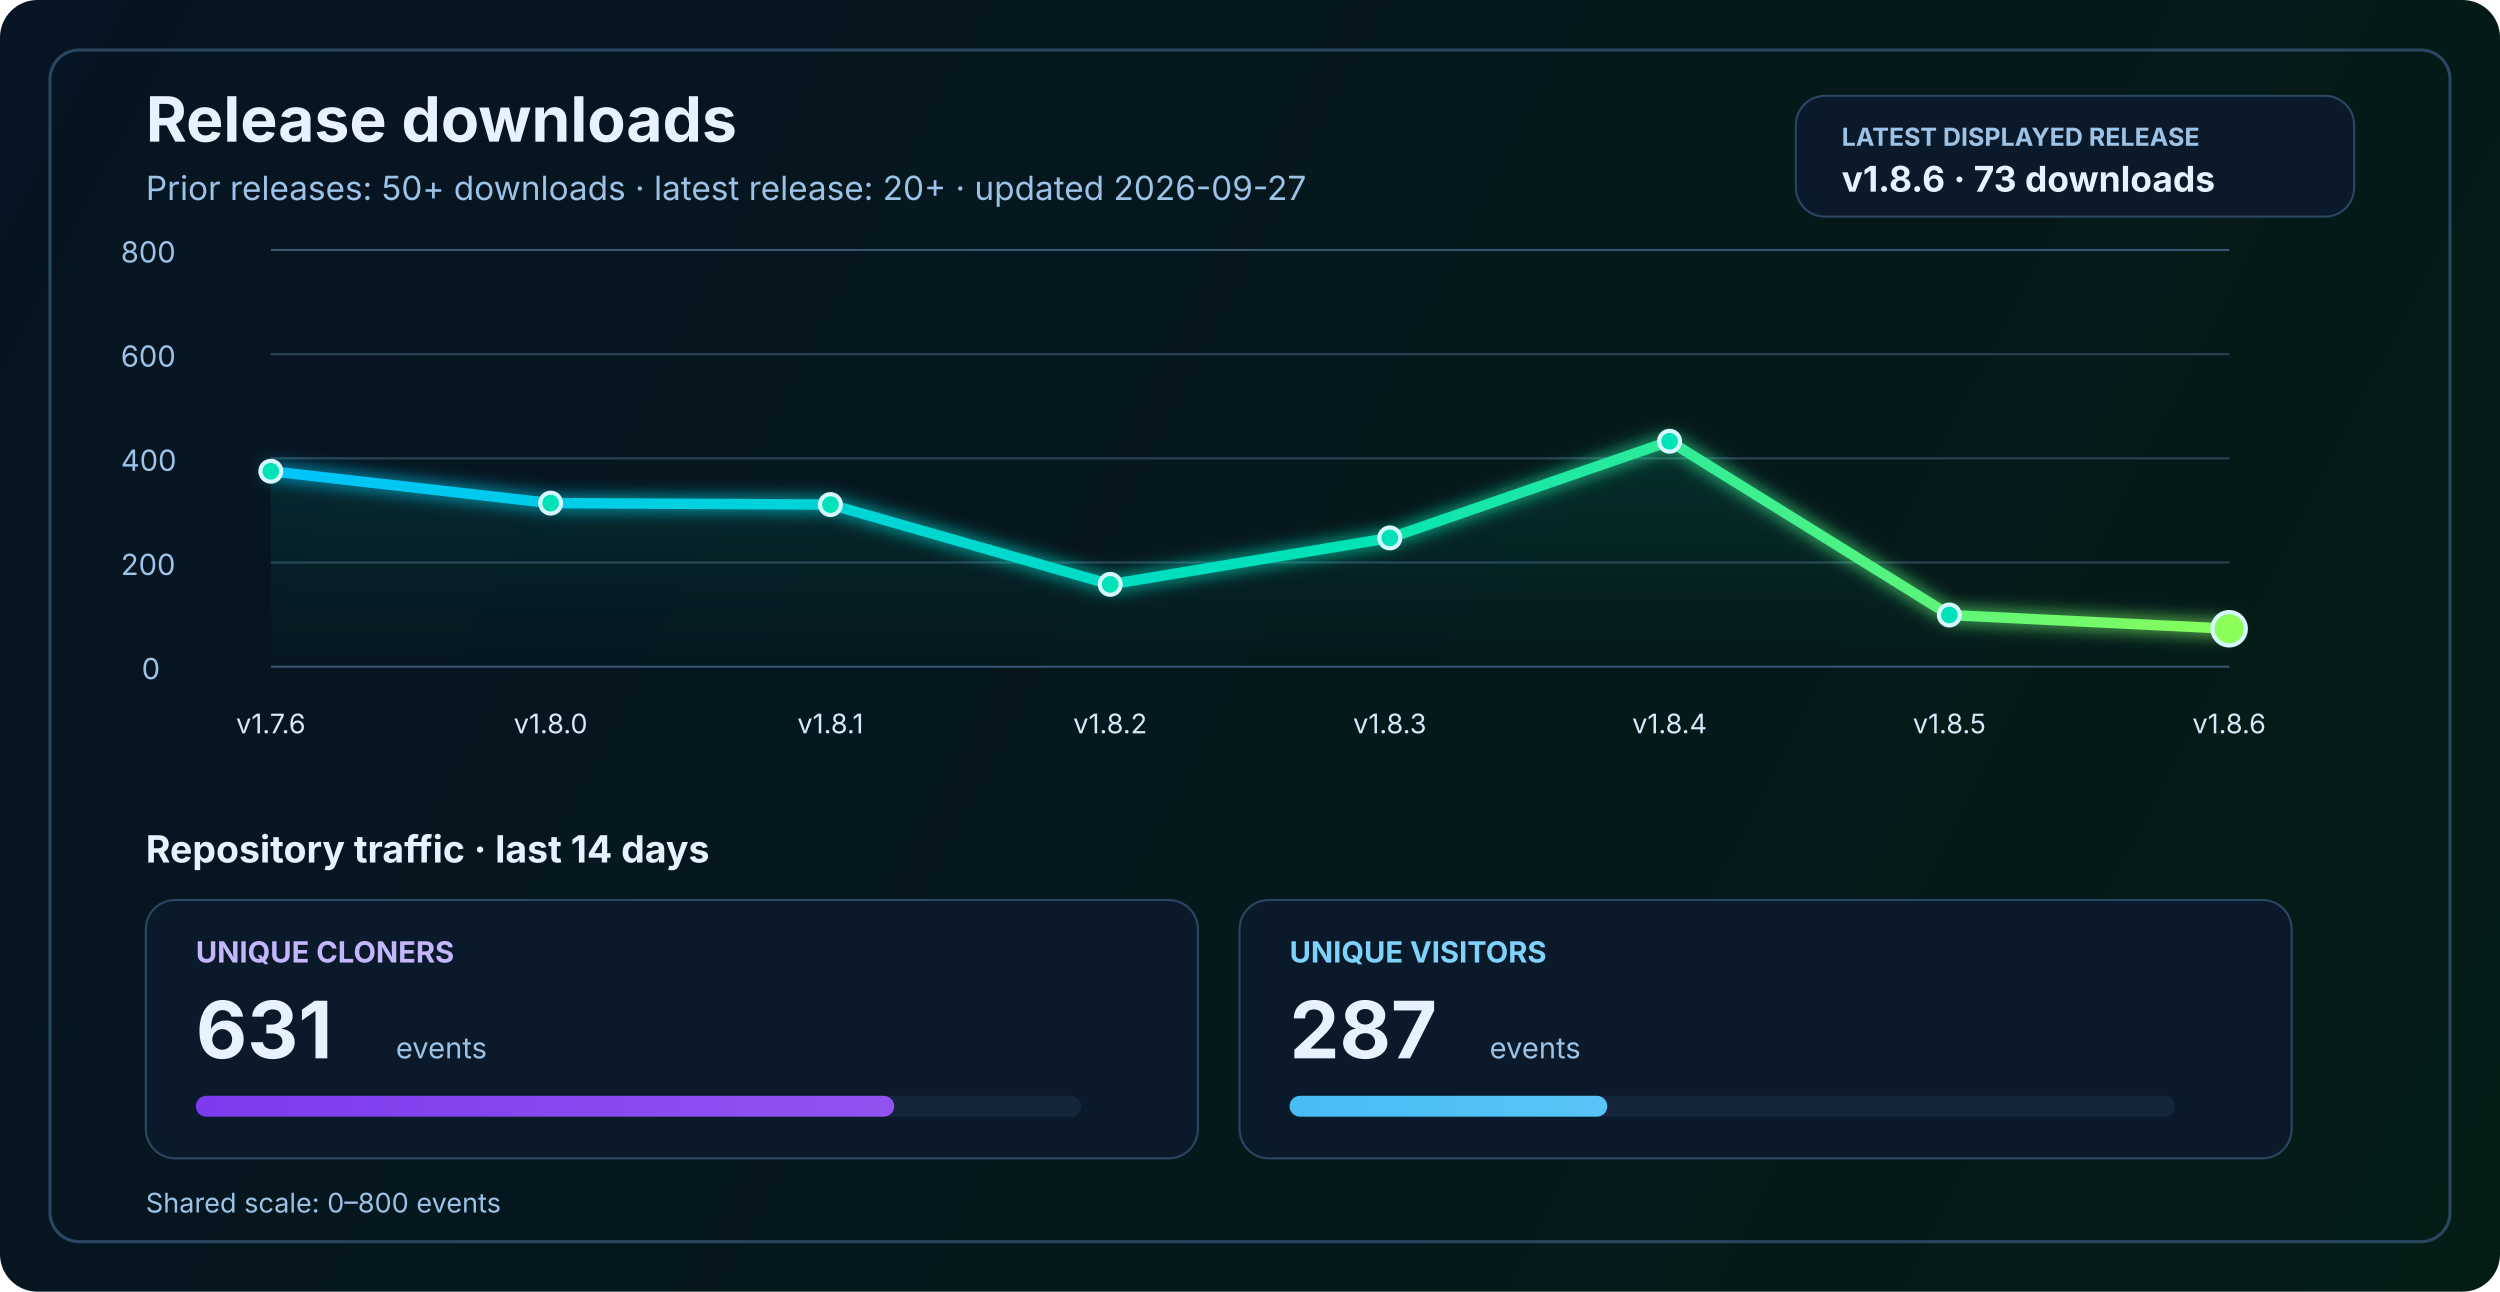
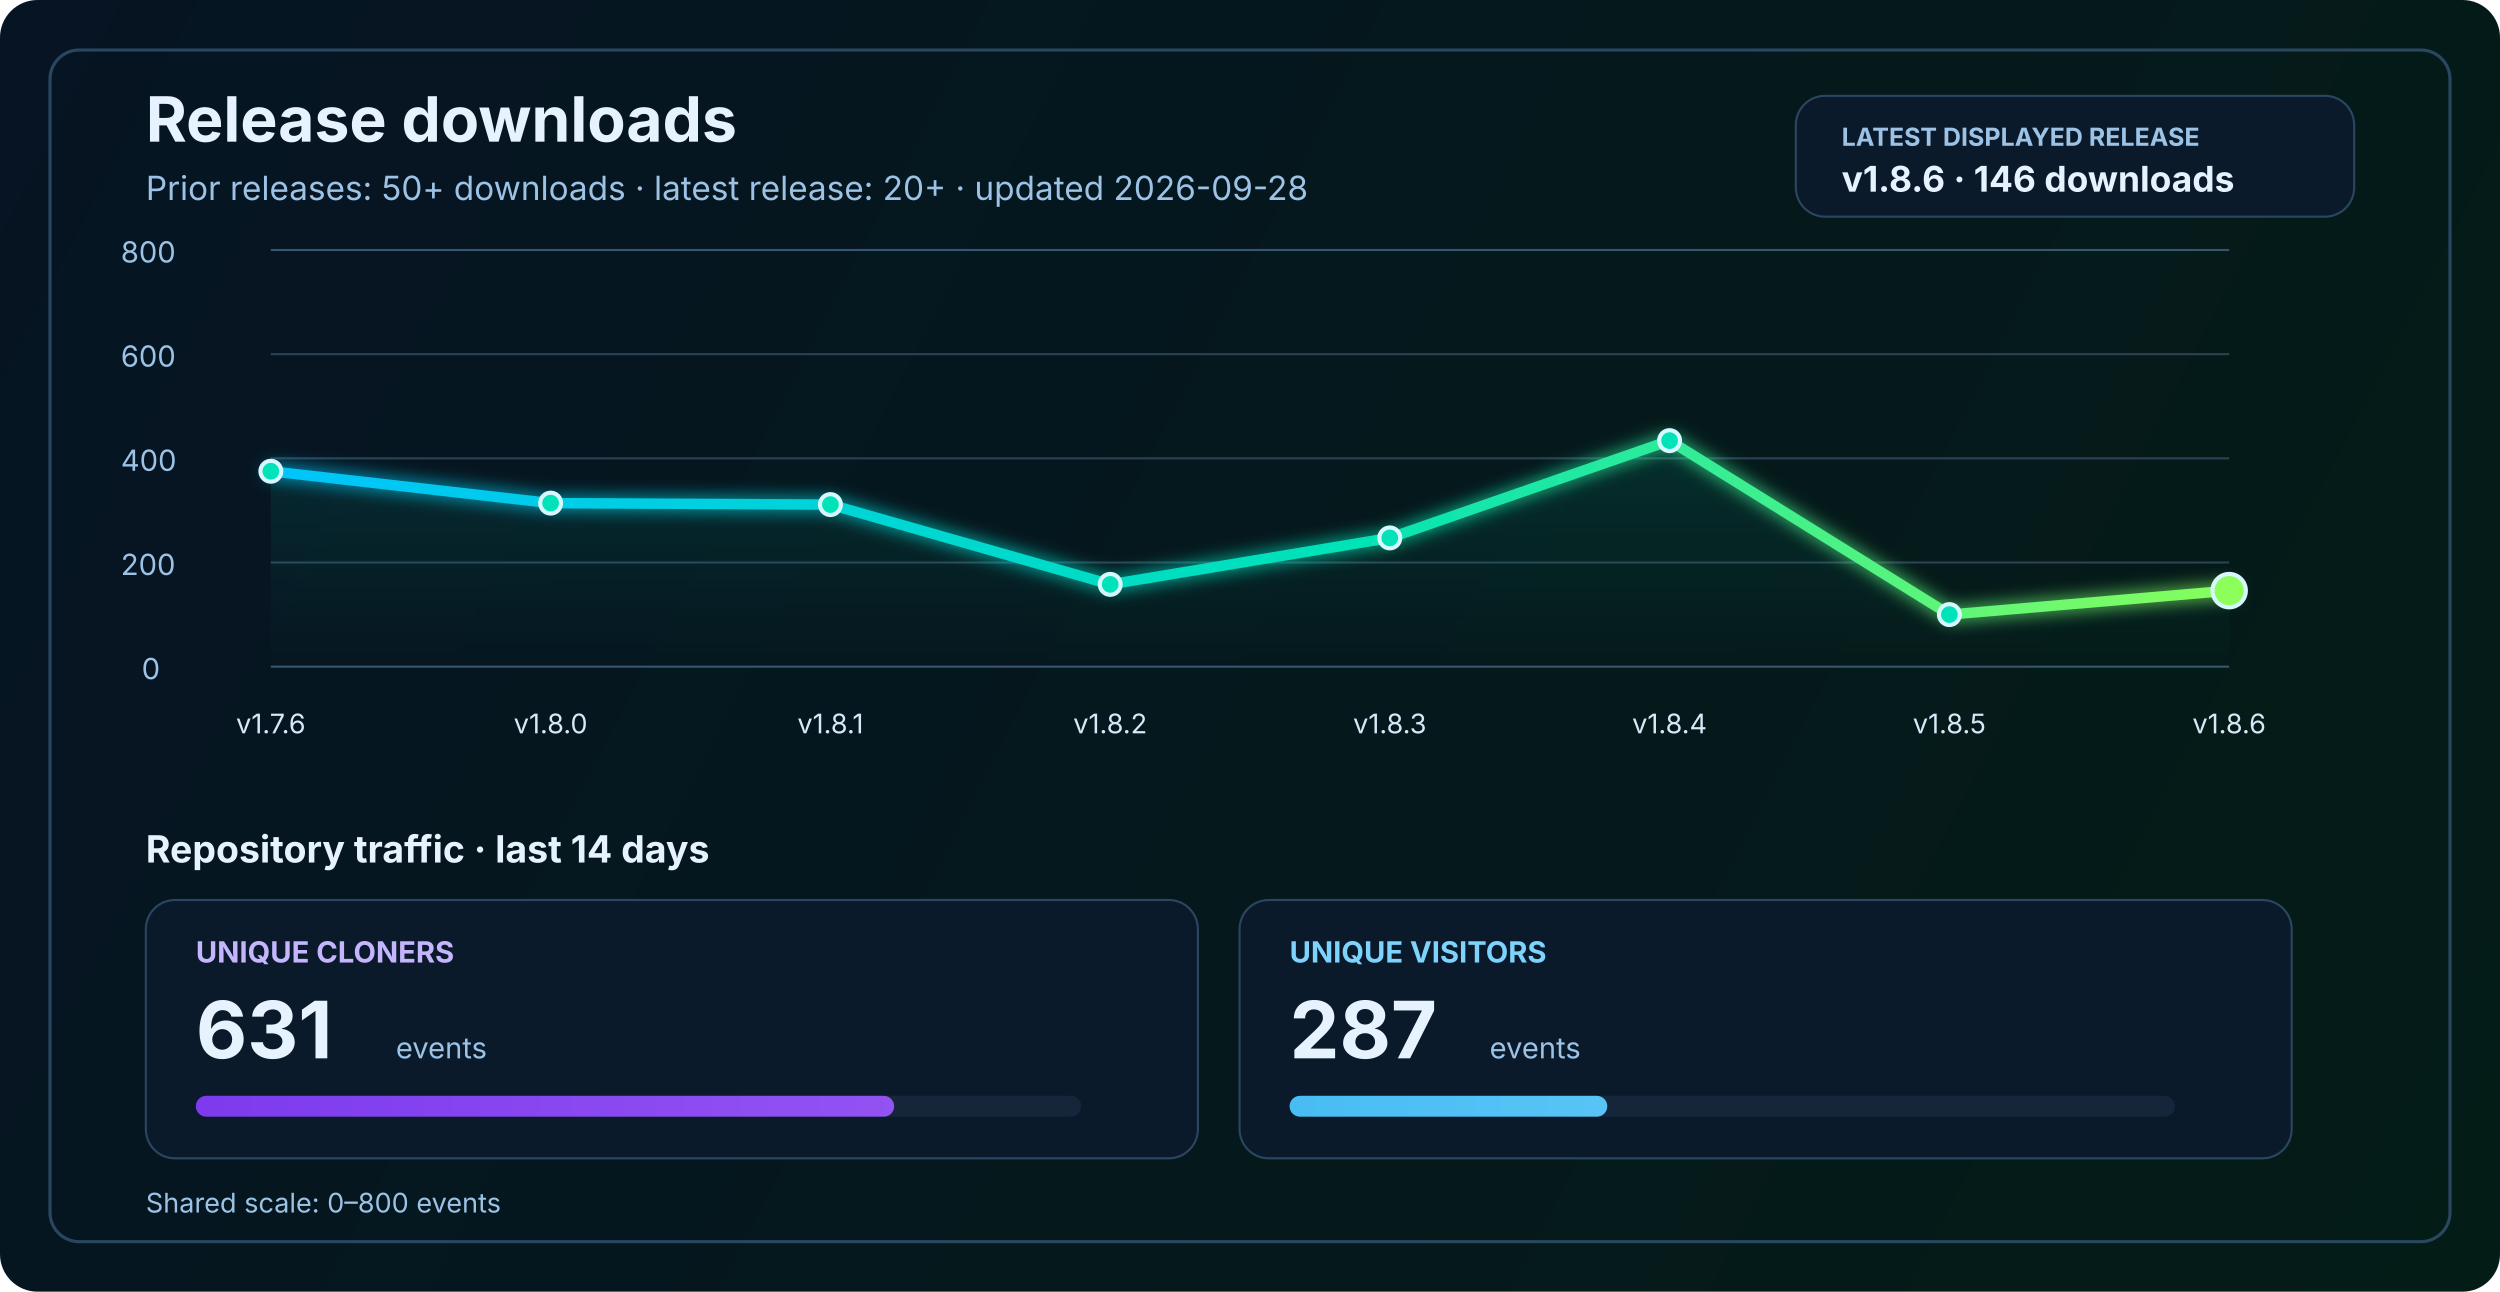
<svg xmlns="http://www.w3.org/2000/svg" width="1200" height="620" viewBox="0 0 1200 620" fill="none" role="img" aria-labelledby="title desc">
  <defs>
    <linearGradient id="bg" x1="0" y1="0" x2="1200" y2="620" gradientUnits="userSpaceOnUse">
      <stop stop-color="#061423" />
      <stop offset="1" stop-color="#041C16" />
    </linearGradient>
    <linearGradient id="line" x1="130" y1="86" x2="1070" y2="340" gradientUnits="userSpaceOnUse">
      <stop stop-color="#00C2FF" />
      <stop offset="0.55" stop-color="#00E2B8" />
      <stop offset="1" stop-color="#8CFF5A" />
    </linearGradient>
    <linearGradient id="area" x1="0" y1="120" x2="0" y2="320" gradientUnits="userSpaceOnUse">
      <stop stop-color="#00E2B8" stop-opacity="0.20" />
      <stop offset="1" stop-color="#00E2B8" stop-opacity="0" />
    </linearGradient>
    <linearGradient id="cloneFill" x1="86" y1="450" x2="1110" y2="450" gradientUnits="userSpaceOnUse">
      <stop stop-color="#7C3AED" />
      <stop offset="1" stop-color="#C084FC" />
    </linearGradient>
    <linearGradient id="viewFill" x1="86" y1="482" x2="1110" y2="482" gradientUnits="userSpaceOnUse">
      <stop stop-color="#0EA5E9" />
      <stop offset="1" stop-color="#7DD3FC" />
    </linearGradient>
    <filter id="glow" x="-50%" y="-50%" width="200%" height="200%">
      <feGaussianBlur stdDeviation="4" result="blur" />
      <feMerge>
        <feMergeNode in="blur" />
        <feMergeNode in="SourceGraphic" />
      </feMerge>
    </filter>
  </defs>
  <rect width="1200" height="620" rx="18" fill="url(#bg)" />
  <rect x="24" y="24" width="1152" height="572" rx="14" stroke="#2A4762" stroke-width="1.5" />
  <text x="70" y="68" fill="#E6F3FF" font-size="30" font-family="SF Pro Display, -apple-system, BlinkMacSystemFont, Segoe UI, sans-serif" font-weight="700">Release downloads</text>
-   <text x="70" y="96" fill="#9CC3E6" font-size="16" font-family="SF Pro Text, -apple-system, BlinkMacSystemFont, Segoe UI, sans-serif">Prior releases: 50+ downloads · latest release: 20+ · updated 2026-09-27</text>
+   <text x="70" y="96" fill="#9CC3E6" font-size="16" font-family="SF Pro Text, -apple-system, BlinkMacSystemFont, Segoe UI, sans-serif">Prior releases: 50+ downloads · latest release: 20+ · updated 2026-09-28</text>
  <rect x="862" y="46" width="268" height="58" rx="14" fill="#0A1A2B" stroke="#2A4762" stroke-width="1" />
  <text x="884" y="70" fill="#9CC3E6" font-size="12" font-family="SF Pro Text, -apple-system, BlinkMacSystemFont, Segoe UI, sans-serif" font-weight="700">LATEST DISPLAYED RELEASE</text>
-   <text x="884" y="92" fill="#E6F3FF" font-size="17" font-family="SF Pro Text, -apple-system, BlinkMacSystemFont, Segoe UI, sans-serif" font-weight="700">v1.8.6 · 73 downloads</text>
+   <text x="884" y="92" fill="#E6F3FF" font-size="17" font-family="SF Pro Text, -apple-system, BlinkMacSystemFont, Segoe UI, sans-serif" font-weight="700">v1.8.6 · 146 downloads</text>
  <line x1="130" y1="320.0" x2="1070" y2="320.0" stroke="#37566F" stroke-width="1" />
  <line x1="130" y1="270.0" x2="1070" y2="270.0" stroke="#2B4255" stroke-width="1" />
  <line x1="130" y1="220.0" x2="1070" y2="220.0" stroke="#2B4255" stroke-width="1" />
  <line x1="130" y1="170.0" x2="1070" y2="170.0" stroke="#2B4255" stroke-width="1" />
  <line x1="130" y1="120.0" x2="1070" y2="120.0" stroke="#37566F" stroke-width="1" />
  <text x="68" y="326.0" fill="#9CC3E6" font-size="14" font-family="SF Pro Text, -apple-system, BlinkMacSystemFont, Segoe UI, sans-serif">0</text>
  <text x="58" y="276.0" fill="#9CC3E6" font-size="14" font-family="SF Pro Text, -apple-system, BlinkMacSystemFont, Segoe UI, sans-serif">200</text>
  <text x="58" y="226.0" fill="#9CC3E6" font-size="14" font-family="SF Pro Text, -apple-system, BlinkMacSystemFont, Segoe UI, sans-serif">400</text>
  <text x="58" y="176.0" fill="#9CC3E6" font-size="14" font-family="SF Pro Text, -apple-system, BlinkMacSystemFont, Segoe UI, sans-serif">600</text>
  <text x="58" y="126.0" fill="#9CC3E6" font-size="14" font-family="SF Pro Text, -apple-system, BlinkMacSystemFont, Segoe UI, sans-serif">800</text>
-   <path d="M 130.0 226.2 L 264.3 241.5 L 398.6 242.2 L 532.9 280.5 L 667.1 258.2 L 801.4 211.8 L 935.7 295.2 L 1070.0 301.8 L 1070 320 L 130 320 Z" fill="url(#area)" />
-   <polyline points="130.0,226.2 264.3,241.5 398.6,242.2 532.9,280.5 667.1,258.2 801.4,211.8 935.7,295.2 1070.0,301.8" fill="none" stroke="url(#line)" stroke-width="5" stroke-linecap="round" stroke-linejoin="round" filter="url(#glow)" />
+   <path d="M 130.0 226.2 L 264.3 241.5 L 398.6 242.2 L 532.9 280.5 L 667.1 258.2 L 801.4 211.5 L 935.7 295.0 L 1070.0 283.5 L 1070 320 L 130 320 Z" fill="url(#area)" />
+   <polyline points="130.0,226.2 264.3,241.5 398.6,242.2 532.9,280.5 667.1,258.2 801.4,211.5 935.7,295.0 1070.0,283.5" fill="none" stroke="url(#line)" stroke-width="5" stroke-linecap="round" stroke-linejoin="round" filter="url(#glow)" />
  <circle cx="130.0" cy="226.2" r="5" fill="#00E2B8" stroke="#D7F7FF" stroke-width="2" />
  <circle cx="264.3" cy="241.5" r="5" fill="#00E2B8" stroke="#D7F7FF" stroke-width="2" />
  <circle cx="398.6" cy="242.2" r="5" fill="#00E2B8" stroke="#D7F7FF" stroke-width="2" />
  <circle cx="532.9" cy="280.5" r="5" fill="#00E2B8" stroke="#D7F7FF" stroke-width="2" />
  <circle cx="667.1" cy="258.2" r="5" fill="#00E2B8" stroke="#D7F7FF" stroke-width="2" />
-   <circle cx="801.4" cy="211.8" r="5" fill="#00E2B8" stroke="#D7F7FF" stroke-width="2" />
-   <circle cx="935.7" cy="295.2" r="5" fill="#00E2B8" stroke="#D7F7FF" stroke-width="2" />
-   <circle cx="1070.0" cy="301.8" r="8" fill="#8CFF5A" stroke="#D7F7FF" stroke-width="2" />
+   <circle cx="801.4" cy="211.5" r="5" fill="#00E2B8" stroke="#D7F7FF" stroke-width="2" />
+   <circle cx="935.7" cy="295.0" r="5" fill="#00E2B8" stroke="#D7F7FF" stroke-width="2" />
+   <circle cx="1070.0" cy="283.5" r="8" fill="#8CFF5A" stroke="#D7F7FF" stroke-width="2" />
  <text x="130.0" y="352" text-anchor="middle" fill="#D7E8F8" font-size="13" font-family="SF Pro Text, -apple-system, BlinkMacSystemFont, Segoe UI, sans-serif">v1.7.6</text>
  <text x="264.3" y="352" text-anchor="middle" fill="#D7E8F8" font-size="13" font-family="SF Pro Text, -apple-system, BlinkMacSystemFont, Segoe UI, sans-serif">v1.8.0</text>
  <text x="398.6" y="352" text-anchor="middle" fill="#D7E8F8" font-size="13" font-family="SF Pro Text, -apple-system, BlinkMacSystemFont, Segoe UI, sans-serif">v1.8.1</text>
  <text x="532.9" y="352" text-anchor="middle" fill="#D7E8F8" font-size="13" font-family="SF Pro Text, -apple-system, BlinkMacSystemFont, Segoe UI, sans-serif">v1.8.2</text>
  <text x="667.1" y="352" text-anchor="middle" fill="#D7E8F8" font-size="13" font-family="SF Pro Text, -apple-system, BlinkMacSystemFont, Segoe UI, sans-serif">v1.8.3</text>
  <text x="801.4" y="352" text-anchor="middle" fill="#D7E8F8" font-size="13" font-family="SF Pro Text, -apple-system, BlinkMacSystemFont, Segoe UI, sans-serif">v1.8.4</text>
  <text x="935.7" y="352" text-anchor="middle" fill="#D7E8F8" font-size="13" font-family="SF Pro Text, -apple-system, BlinkMacSystemFont, Segoe UI, sans-serif">v1.8.5</text>
  <text x="1070.0" y="352" text-anchor="middle" fill="#D7E8F8" font-size="13" font-family="SF Pro Text, -apple-system, BlinkMacSystemFont, Segoe UI, sans-serif">v1.8.6</text>
  <text x="70" y="414" fill="#E6F3FF" font-size="18" font-family="SF Pro Text, -apple-system, BlinkMacSystemFont, Segoe UI, sans-serif" font-weight="700">Repository traffic · last 14 days</text>
  <rect x="70" y="432" width="505" height="124" rx="14" fill="#0A1A2B" stroke="#2A4762" stroke-width="1" />
  <text x="94" y="462" fill="#C4B5FD" font-size="14" font-family="SF Pro Text, -apple-system, BlinkMacSystemFont, Segoe UI, sans-serif" font-weight="700">UNIQUE CLONERS</text>
  <text x="94" y="508" fill="#E6F3FF" font-size="38" font-family="SF Pro Display, -apple-system, BlinkMacSystemFont, Segoe UI, sans-serif" font-weight="700">631</text>
  <text x="190" y="508" fill="#9CC3E6" font-size="14" font-family="SF Pro Text, -apple-system, BlinkMacSystemFont, Segoe UI, sans-serif">events</text>
  <rect x="94" y="526" width="425" height="10" rx="5" fill="#15263A" />
  <rect x="94" y="526" width="335.2" height="10" rx="5" fill="url(#cloneFill)" />
  <rect x="595" y="432" width="505" height="124" rx="14" fill="#0A1A2B" stroke="#2A4762" stroke-width="1" />
  <text x="619" y="462" fill="#7DD3FC" font-size="14" font-family="SF Pro Text, -apple-system, BlinkMacSystemFont, Segoe UI, sans-serif" font-weight="700">UNIQUE VISITORS</text>
  <text x="619" y="508" fill="#E6F3FF" font-size="38" font-family="SF Pro Display, -apple-system, BlinkMacSystemFont, Segoe UI, sans-serif" font-weight="700">287</text>
  <text x="715" y="508" fill="#9CC3E6" font-size="14" font-family="SF Pro Text, -apple-system, BlinkMacSystemFont, Segoe UI, sans-serif">events</text>
  <rect x="619" y="526" width="425" height="10" rx="5" fill="#15263A" />
  <rect x="619" y="526" width="152.5" height="10" rx="5" fill="url(#viewFill)" />
  <text x="70" y="582" fill="#9CC3E6" font-size="13" font-family="SF Pro Text, -apple-system, BlinkMacSystemFont, Segoe UI, sans-serif">Shared scale: 0–800 events</text>
</svg>
